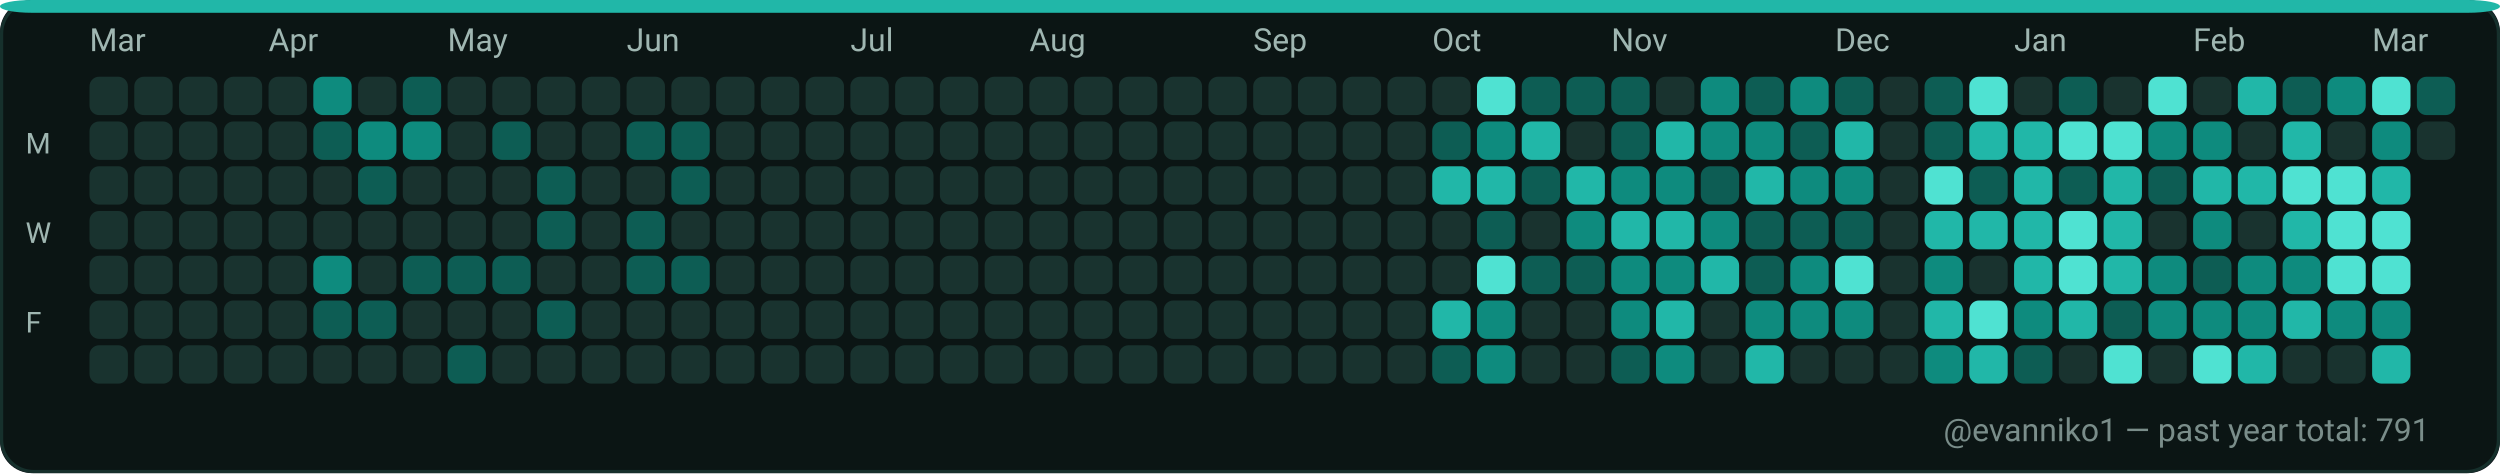
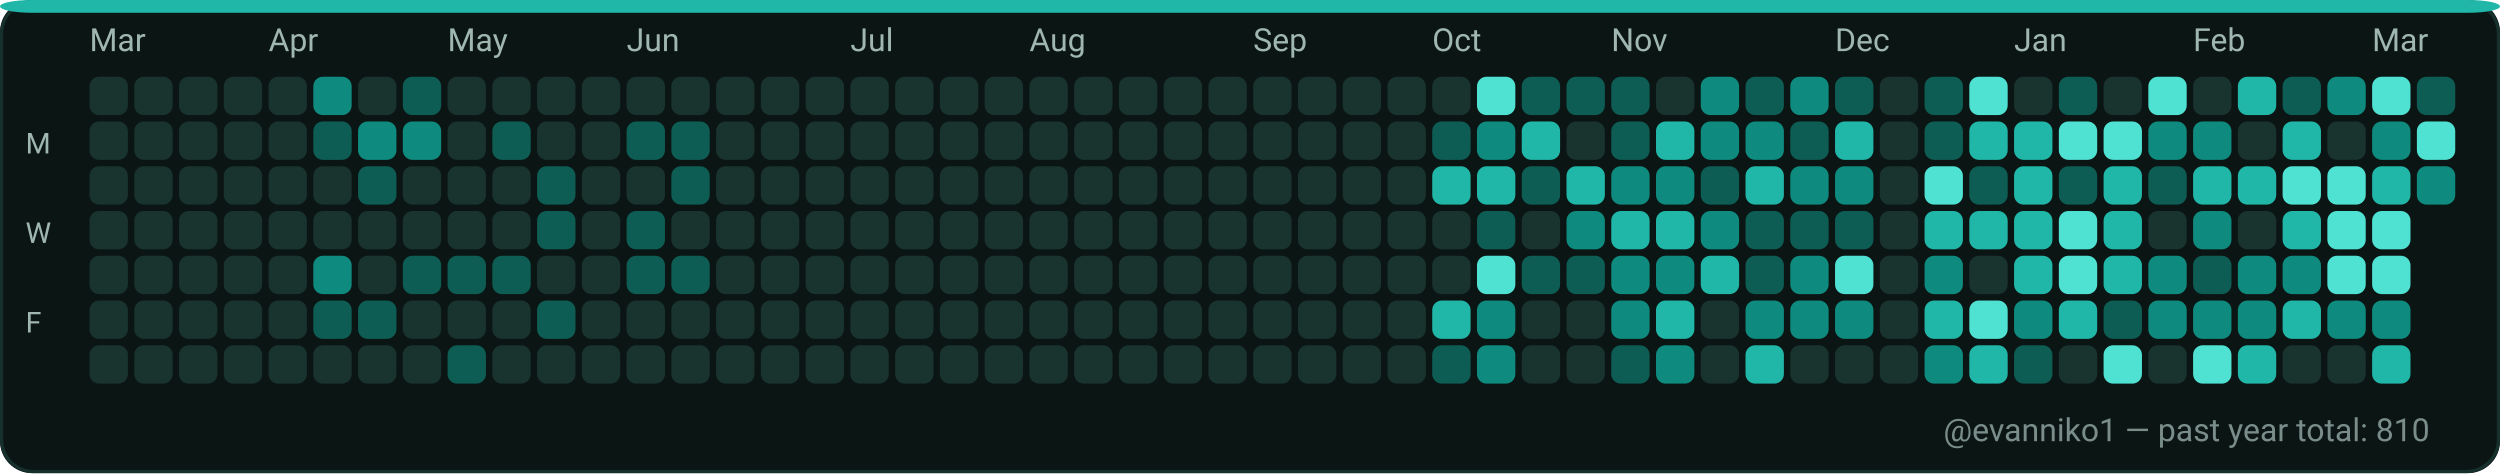
<svg xmlns="http://www.w3.org/2000/svg" width="782" height="148" viewBox="0 0 782 148" role="img" aria-label="GitHub contributions calendar for evanniko1">
  <rect x="0" y="0" width="782" height="148" rx="10" fill="#0D1117" />
  <rect x="0.5" y="0.5" width="781" height="147" rx="10" fill="#0B1514" stroke="#16302C" stroke-width="1" />
  <rect x="0" y="0" width="782" height="4" rx="10" fill="#21B7A8" />
  <text x="28" y="16" fill="#9FB6B1" font-family="ui-sans-serif, system-ui, -apple-system, Segoe UI, Roboto, Ubuntu, Cantarell, Noto Sans, Helvetica Neue, Arial" font-size="10" text-rendering="geometricPrecision">Mar</text>
  <text x="84" y="16" fill="#9FB6B1" font-family="ui-sans-serif, system-ui, -apple-system, Segoe UI, Roboto, Ubuntu, Cantarell, Noto Sans, Helvetica Neue, Arial" font-size="10" text-rendering="geometricPrecision">Apr</text>
  <text x="140" y="16" fill="#9FB6B1" font-family="ui-sans-serif, system-ui, -apple-system, Segoe UI, Roboto, Ubuntu, Cantarell, Noto Sans, Helvetica Neue, Arial" font-size="10" text-rendering="geometricPrecision">May</text>
  <text x="196" y="16" fill="#9FB6B1" font-family="ui-sans-serif, system-ui, -apple-system, Segoe UI, Roboto, Ubuntu, Cantarell, Noto Sans, Helvetica Neue, Arial" font-size="10" text-rendering="geometricPrecision">Jun</text>
  <text x="266" y="16" fill="#9FB6B1" font-family="ui-sans-serif, system-ui, -apple-system, Segoe UI, Roboto, Ubuntu, Cantarell, Noto Sans, Helvetica Neue, Arial" font-size="10" text-rendering="geometricPrecision">Jul</text>
  <text x="322" y="16" fill="#9FB6B1" font-family="ui-sans-serif, system-ui, -apple-system, Segoe UI, Roboto, Ubuntu, Cantarell, Noto Sans, Helvetica Neue, Arial" font-size="10" text-rendering="geometricPrecision">Aug</text>
  <text x="392" y="16" fill="#9FB6B1" font-family="ui-sans-serif, system-ui, -apple-system, Segoe UI, Roboto, Ubuntu, Cantarell, Noto Sans, Helvetica Neue, Arial" font-size="10" text-rendering="geometricPrecision">Sep</text>
  <text x="448" y="16" fill="#9FB6B1" font-family="ui-sans-serif, system-ui, -apple-system, Segoe UI, Roboto, Ubuntu, Cantarell, Noto Sans, Helvetica Neue, Arial" font-size="10" text-rendering="geometricPrecision">Oct</text>
  <text x="504" y="16" fill="#9FB6B1" font-family="ui-sans-serif, system-ui, -apple-system, Segoe UI, Roboto, Ubuntu, Cantarell, Noto Sans, Helvetica Neue, Arial" font-size="10" text-rendering="geometricPrecision">Nov</text>
  <text x="574" y="16" fill="#9FB6B1" font-family="ui-sans-serif, system-ui, -apple-system, Segoe UI, Roboto, Ubuntu, Cantarell, Noto Sans, Helvetica Neue, Arial" font-size="10" text-rendering="geometricPrecision">Dec</text>
  <text x="630" y="16" fill="#9FB6B1" font-family="ui-sans-serif, system-ui, -apple-system, Segoe UI, Roboto, Ubuntu, Cantarell, Noto Sans, Helvetica Neue, Arial" font-size="10" text-rendering="geometricPrecision">Jan</text>
  <text x="686" y="16" fill="#9FB6B1" font-family="ui-sans-serif, system-ui, -apple-system, Segoe UI, Roboto, Ubuntu, Cantarell, Noto Sans, Helvetica Neue, Arial" font-size="10" text-rendering="geometricPrecision">Feb</text>
  <text x="742" y="16" fill="#9FB6B1" font-family="ui-sans-serif, system-ui, -apple-system, Segoe UI, Roboto, Ubuntu, Cantarell, Noto Sans, Helvetica Neue, Arial" font-size="10" text-rendering="geometricPrecision">Mar</text>
  <text x="8" y="48" fill="#9FB6B1" font-family="ui-sans-serif, system-ui, -apple-system, Segoe UI, Roboto, Ubuntu, Cantarell, Noto Sans, Helvetica Neue, Arial" font-size="9" text-rendering="geometricPrecision">M</text>
  <text x="8" y="76" fill="#9FB6B1" font-family="ui-sans-serif, system-ui, -apple-system, Segoe UI, Roboto, Ubuntu, Cantarell, Noto Sans, Helvetica Neue, Arial" font-size="9" text-rendering="geometricPrecision">W</text>
  <text x="8" y="104" fill="#9FB6B1" font-family="ui-sans-serif, system-ui, -apple-system, Segoe UI, Roboto, Ubuntu, Cantarell, Noto Sans, Helvetica Neue, Arial" font-size="9" text-rendering="geometricPrecision">F</text>
  <g>
    <rect x="28" y="24" width="12" height="12" rx="3" fill="#19332F" />
  </g>
  <g>
    <rect x="28" y="38" width="12" height="12" rx="3" fill="#19332F" />
  </g>
  <g>
    <rect x="28" y="52" width="12" height="12" rx="3" fill="#19332F" />
  </g>
  <g>
    <rect x="28" y="66" width="12" height="12" rx="3" fill="#19332F" />
  </g>
  <g>
    <rect x="28" y="80" width="12" height="12" rx="3" fill="#19332F" />
  </g>
  <g>
    <rect x="28" y="94" width="12" height="12" rx="3" fill="#19332F" />
  </g>
  <g>
    <rect x="28" y="108" width="12" height="12" rx="3" fill="#19332F" />
  </g>
  <g>
    <rect x="42" y="24" width="12" height="12" rx="3" fill="#19332F" />
  </g>
  <g>
    <rect x="42" y="38" width="12" height="12" rx="3" fill="#19332F" />
  </g>
  <g>
    <rect x="42" y="52" width="12" height="12" rx="3" fill="#19332F" />
  </g>
  <g>
    <rect x="42" y="66" width="12" height="12" rx="3" fill="#19332F" />
  </g>
  <g>
    <rect x="42" y="80" width="12" height="12" rx="3" fill="#19332F" />
  </g>
  <g>
    <rect x="42" y="94" width="12" height="12" rx="3" fill="#19332F" />
  </g>
  <g>
    <rect x="42" y="108" width="12" height="12" rx="3" fill="#19332F" />
  </g>
  <g>
    <rect x="56" y="24" width="12" height="12" rx="3" fill="#19332F" />
  </g>
  <g>
    <rect x="56" y="38" width="12" height="12" rx="3" fill="#19332F" />
  </g>
  <g>
    <rect x="56" y="52" width="12" height="12" rx="3" fill="#19332F" />
  </g>
  <g>
    <rect x="56" y="66" width="12" height="12" rx="3" fill="#19332F" />
  </g>
  <g>
    <rect x="56" y="80" width="12" height="12" rx="3" fill="#19332F" />
  </g>
  <g>
    <rect x="56" y="94" width="12" height="12" rx="3" fill="#19332F" />
  </g>
  <g>
    <rect x="56" y="108" width="12" height="12" rx="3" fill="#19332F" />
  </g>
  <g>
    <rect x="70" y="24" width="12" height="12" rx="3" fill="#19332F" />
  </g>
  <g>
    <rect x="70" y="38" width="12" height="12" rx="3" fill="#19332F" />
  </g>
  <g>
    <rect x="70" y="52" width="12" height="12" rx="3" fill="#19332F" />
  </g>
  <g>
    <rect x="70" y="66" width="12" height="12" rx="3" fill="#19332F" />
  </g>
  <g>
    <rect x="70" y="80" width="12" height="12" rx="3" fill="#19332F" />
  </g>
  <g>
    <rect x="70" y="94" width="12" height="12" rx="3" fill="#19332F" />
  </g>
  <g>
    <rect x="70" y="108" width="12" height="12" rx="3" fill="#19332F" />
  </g>
  <g>
    <rect x="84" y="24" width="12" height="12" rx="3" fill="#19332F" />
  </g>
  <g>
    <rect x="84" y="38" width="12" height="12" rx="3" fill="#19332F" />
  </g>
  <g>
    <rect x="84" y="52" width="12" height="12" rx="3" fill="#19332F" />
  </g>
  <g>
    <rect x="84" y="66" width="12" height="12" rx="3" fill="#19332F" />
  </g>
  <g>
    <rect x="84" y="80" width="12" height="12" rx="3" fill="#19332F" />
  </g>
  <g>
    <rect x="84" y="94" width="12" height="12" rx="3" fill="#19332F" />
  </g>
  <g>
    <rect x="84" y="108" width="12" height="12" rx="3" fill="#19332F" />
  </g>
  <g>
    <rect x="98" y="24" width="12" height="12" rx="3" fill="#0E8B7E" />
  </g>
  <g>
    <rect x="98" y="38" width="12" height="12" rx="3" fill="#0D5D54" />
  </g>
  <g>
    <rect x="98" y="52" width="12" height="12" rx="3" fill="#19332F" />
  </g>
  <g>
    <rect x="98" y="66" width="12" height="12" rx="3" fill="#19332F" />
  </g>
  <g>
    <rect x="98" y="80" width="12" height="12" rx="3" fill="#0E8B7E" />
  </g>
  <g>
    <rect x="98" y="94" width="12" height="12" rx="3" fill="#0D5D54" />
  </g>
  <g>
    <rect x="98" y="108" width="12" height="12" rx="3" fill="#19332F" />
  </g>
  <g>
    <rect x="112" y="24" width="12" height="12" rx="3" fill="#19332F" />
  </g>
  <g>
    <rect x="112" y="38" width="12" height="12" rx="3" fill="#0E8B7E" />
  </g>
  <g>
    <rect x="112" y="52" width="12" height="12" rx="3" fill="#0D5D54" />
  </g>
  <g>
    <rect x="112" y="66" width="12" height="12" rx="3" fill="#19332F" />
  </g>
  <g>
    <rect x="112" y="80" width="12" height="12" rx="3" fill="#19332F" />
  </g>
  <g>
    <rect x="112" y="94" width="12" height="12" rx="3" fill="#0D5D54" />
  </g>
  <g>
    <rect x="112" y="108" width="12" height="12" rx="3" fill="#19332F" />
  </g>
  <g>
    <rect x="126" y="24" width="12" height="12" rx="3" fill="#0D5D54" />
  </g>
  <g>
    <rect x="126" y="38" width="12" height="12" rx="3" fill="#0E8B7E" />
  </g>
  <g>
    <rect x="126" y="52" width="12" height="12" rx="3" fill="#19332F" />
  </g>
  <g>
    <rect x="126" y="66" width="12" height="12" rx="3" fill="#19332F" />
  </g>
  <g>
    <rect x="126" y="80" width="12" height="12" rx="3" fill="#0D5D54" />
  </g>
  <g>
    <rect x="126" y="94" width="12" height="12" rx="3" fill="#19332F" />
  </g>
  <g>
    <rect x="126" y="108" width="12" height="12" rx="3" fill="#19332F" />
  </g>
  <g>
    <rect x="140" y="24" width="12" height="12" rx="3" fill="#19332F" />
  </g>
  <g>
    <rect x="140" y="38" width="12" height="12" rx="3" fill="#19332F" />
  </g>
  <g>
    <rect x="140" y="52" width="12" height="12" rx="3" fill="#19332F" />
  </g>
  <g>
    <rect x="140" y="66" width="12" height="12" rx="3" fill="#19332F" />
  </g>
  <g>
    <rect x="140" y="80" width="12" height="12" rx="3" fill="#0D5D54" />
  </g>
  <g>
    <rect x="140" y="94" width="12" height="12" rx="3" fill="#19332F" />
  </g>
  <g>
    <rect x="140" y="108" width="12" height="12" rx="3" fill="#0D5D54" />
  </g>
  <g>
    <rect x="154" y="24" width="12" height="12" rx="3" fill="#19332F" />
  </g>
  <g>
    <rect x="154" y="38" width="12" height="12" rx="3" fill="#0D5D54" />
  </g>
  <g>
    <rect x="154" y="52" width="12" height="12" rx="3" fill="#19332F" />
  </g>
  <g>
    <rect x="154" y="66" width="12" height="12" rx="3" fill="#19332F" />
  </g>
  <g>
    <rect x="154" y="80" width="12" height="12" rx="3" fill="#0D5D54" />
  </g>
  <g>
    <rect x="154" y="94" width="12" height="12" rx="3" fill="#19332F" />
  </g>
  <g>
    <rect x="154" y="108" width="12" height="12" rx="3" fill="#19332F" />
  </g>
  <g>
    <rect x="168" y="24" width="12" height="12" rx="3" fill="#19332F" />
  </g>
  <g>
    <rect x="168" y="38" width="12" height="12" rx="3" fill="#19332F" />
  </g>
  <g>
    <rect x="168" y="52" width="12" height="12" rx="3" fill="#0D5D54" />
  </g>
  <g>
    <rect x="168" y="66" width="12" height="12" rx="3" fill="#0D5D54" />
  </g>
  <g>
    <rect x="168" y="80" width="12" height="12" rx="3" fill="#19332F" />
  </g>
  <g>
    <rect x="168" y="94" width="12" height="12" rx="3" fill="#0D5D54" />
  </g>
  <g>
    <rect x="168" y="108" width="12" height="12" rx="3" fill="#19332F" />
  </g>
  <g>
    <rect x="182" y="24" width="12" height="12" rx="3" fill="#19332F" />
  </g>
  <g>
    <rect x="182" y="38" width="12" height="12" rx="3" fill="#19332F" />
  </g>
  <g>
    <rect x="182" y="52" width="12" height="12" rx="3" fill="#19332F" />
  </g>
  <g>
    <rect x="182" y="66" width="12" height="12" rx="3" fill="#19332F" />
  </g>
  <g>
    <rect x="182" y="80" width="12" height="12" rx="3" fill="#19332F" />
  </g>
  <g>
    <rect x="182" y="94" width="12" height="12" rx="3" fill="#19332F" />
  </g>
  <g>
    <rect x="182" y="108" width="12" height="12" rx="3" fill="#19332F" />
  </g>
  <g>
    <rect x="196" y="24" width="12" height="12" rx="3" fill="#19332F" />
  </g>
  <g>
    <rect x="196" y="38" width="12" height="12" rx="3" fill="#0D5D54" />
  </g>
  <g>
    <rect x="196" y="52" width="12" height="12" rx="3" fill="#19332F" />
  </g>
  <g>
    <rect x="196" y="66" width="12" height="12" rx="3" fill="#0D5D54" />
  </g>
  <g>
    <rect x="196" y="80" width="12" height="12" rx="3" fill="#0D5D54" />
  </g>
  <g>
    <rect x="196" y="94" width="12" height="12" rx="3" fill="#19332F" />
  </g>
  <g>
    <rect x="196" y="108" width="12" height="12" rx="3" fill="#19332F" />
  </g>
  <g>
    <rect x="210" y="24" width="12" height="12" rx="3" fill="#19332F" />
  </g>
  <g>
    <rect x="210" y="38" width="12" height="12" rx="3" fill="#0D5D54" />
  </g>
  <g>
    <rect x="210" y="52" width="12" height="12" rx="3" fill="#0D5D54" />
  </g>
  <g>
    <rect x="210" y="66" width="12" height="12" rx="3" fill="#19332F" />
  </g>
  <g>
    <rect x="210" y="80" width="12" height="12" rx="3" fill="#0D5D54" />
  </g>
  <g>
    <rect x="210" y="94" width="12" height="12" rx="3" fill="#19332F" />
  </g>
  <g>
    <rect x="210" y="108" width="12" height="12" rx="3" fill="#19332F" />
  </g>
  <g>
    <rect x="224" y="24" width="12" height="12" rx="3" fill="#19332F" />
  </g>
  <g>
    <rect x="224" y="38" width="12" height="12" rx="3" fill="#19332F" />
  </g>
  <g>
    <rect x="224" y="52" width="12" height="12" rx="3" fill="#19332F" />
  </g>
  <g>
    <rect x="224" y="66" width="12" height="12" rx="3" fill="#19332F" />
  </g>
  <g>
    <rect x="224" y="80" width="12" height="12" rx="3" fill="#19332F" />
  </g>
  <g>
    <rect x="224" y="94" width="12" height="12" rx="3" fill="#19332F" />
  </g>
  <g>
    <rect x="224" y="108" width="12" height="12" rx="3" fill="#19332F" />
  </g>
  <g>
    <rect x="238" y="24" width="12" height="12" rx="3" fill="#19332F" />
  </g>
  <g>
    <rect x="238" y="38" width="12" height="12" rx="3" fill="#19332F" />
  </g>
  <g>
    <rect x="238" y="52" width="12" height="12" rx="3" fill="#19332F" />
  </g>
  <g>
    <rect x="238" y="66" width="12" height="12" rx="3" fill="#19332F" />
  </g>
  <g>
    <rect x="238" y="80" width="12" height="12" rx="3" fill="#19332F" />
  </g>
  <g>
    <rect x="238" y="94" width="12" height="12" rx="3" fill="#19332F" />
  </g>
  <g>
    <rect x="238" y="108" width="12" height="12" rx="3" fill="#19332F" />
  </g>
  <g>
    <rect x="252" y="24" width="12" height="12" rx="3" fill="#19332F" />
  </g>
  <g>
    <rect x="252" y="38" width="12" height="12" rx="3" fill="#19332F" />
  </g>
  <g>
    <rect x="252" y="52" width="12" height="12" rx="3" fill="#19332F" />
  </g>
  <g>
    <rect x="252" y="66" width="12" height="12" rx="3" fill="#19332F" />
  </g>
  <g>
    <rect x="252" y="80" width="12" height="12" rx="3" fill="#19332F" />
  </g>
  <g>
    <rect x="252" y="94" width="12" height="12" rx="3" fill="#19332F" />
  </g>
  <g>
    <rect x="252" y="108" width="12" height="12" rx="3" fill="#19332F" />
  </g>
  <g>
    <rect x="266" y="24" width="12" height="12" rx="3" fill="#19332F" />
  </g>
  <g>
    <rect x="266" y="38" width="12" height="12" rx="3" fill="#19332F" />
  </g>
  <g>
    <rect x="266" y="52" width="12" height="12" rx="3" fill="#19332F" />
  </g>
  <g>
    <rect x="266" y="66" width="12" height="12" rx="3" fill="#19332F" />
  </g>
  <g>
    <rect x="266" y="80" width="12" height="12" rx="3" fill="#19332F" />
  </g>
  <g>
    <rect x="266" y="94" width="12" height="12" rx="3" fill="#19332F" />
  </g>
  <g>
    <rect x="266" y="108" width="12" height="12" rx="3" fill="#19332F" />
  </g>
  <g>
    <rect x="280" y="24" width="12" height="12" rx="3" fill="#19332F" />
  </g>
  <g>
    <rect x="280" y="38" width="12" height="12" rx="3" fill="#19332F" />
  </g>
  <g>
    <rect x="280" y="52" width="12" height="12" rx="3" fill="#19332F" />
  </g>
  <g>
    <rect x="280" y="66" width="12" height="12" rx="3" fill="#19332F" />
  </g>
  <g>
    <rect x="280" y="80" width="12" height="12" rx="3" fill="#19332F" />
  </g>
  <g>
    <rect x="280" y="94" width="12" height="12" rx="3" fill="#19332F" />
  </g>
  <g>
    <rect x="280" y="108" width="12" height="12" rx="3" fill="#19332F" />
  </g>
  <g>
    <rect x="294" y="24" width="12" height="12" rx="3" fill="#19332F" />
  </g>
  <g>
    <rect x="294" y="38" width="12" height="12" rx="3" fill="#19332F" />
  </g>
  <g>
    <rect x="294" y="52" width="12" height="12" rx="3" fill="#19332F" />
  </g>
  <g>
    <rect x="294" y="66" width="12" height="12" rx="3" fill="#19332F" />
  </g>
  <g>
    <rect x="294" y="80" width="12" height="12" rx="3" fill="#19332F" />
  </g>
  <g>
    <rect x="294" y="94" width="12" height="12" rx="3" fill="#19332F" />
  </g>
  <g>
    <rect x="294" y="108" width="12" height="12" rx="3" fill="#19332F" />
  </g>
  <g>
    <rect x="308" y="24" width="12" height="12" rx="3" fill="#19332F" />
  </g>
  <g>
    <rect x="308" y="38" width="12" height="12" rx="3" fill="#19332F" />
  </g>
  <g>
    <rect x="308" y="52" width="12" height="12" rx="3" fill="#19332F" />
  </g>
  <g>
    <rect x="308" y="66" width="12" height="12" rx="3" fill="#19332F" />
  </g>
  <g>
    <rect x="308" y="80" width="12" height="12" rx="3" fill="#19332F" />
  </g>
  <g>
    <rect x="308" y="94" width="12" height="12" rx="3" fill="#19332F" />
  </g>
  <g>
    <rect x="308" y="108" width="12" height="12" rx="3" fill="#19332F" />
  </g>
  <g>
    <rect x="322" y="24" width="12" height="12" rx="3" fill="#19332F" />
  </g>
  <g>
    <rect x="322" y="38" width="12" height="12" rx="3" fill="#19332F" />
  </g>
  <g>
    <rect x="322" y="52" width="12" height="12" rx="3" fill="#19332F" />
  </g>
  <g>
    <rect x="322" y="66" width="12" height="12" rx="3" fill="#19332F" />
  </g>
  <g>
    <rect x="322" y="80" width="12" height="12" rx="3" fill="#19332F" />
  </g>
  <g>
    <rect x="322" y="94" width="12" height="12" rx="3" fill="#19332F" />
  </g>
  <g>
    <rect x="322" y="108" width="12" height="12" rx="3" fill="#19332F" />
  </g>
  <g>
    <rect x="336" y="24" width="12" height="12" rx="3" fill="#19332F" />
  </g>
  <g>
    <rect x="336" y="38" width="12" height="12" rx="3" fill="#19332F" />
  </g>
  <g>
    <rect x="336" y="52" width="12" height="12" rx="3" fill="#19332F" />
  </g>
  <g>
    <rect x="336" y="66" width="12" height="12" rx="3" fill="#19332F" />
  </g>
  <g>
    <rect x="336" y="80" width="12" height="12" rx="3" fill="#19332F" />
  </g>
  <g>
    <rect x="336" y="94" width="12" height="12" rx="3" fill="#19332F" />
  </g>
  <g>
    <rect x="336" y="108" width="12" height="12" rx="3" fill="#19332F" />
  </g>
  <g>
    <rect x="350" y="24" width="12" height="12" rx="3" fill="#19332F" />
  </g>
  <g>
    <rect x="350" y="38" width="12" height="12" rx="3" fill="#19332F" />
  </g>
  <g>
    <rect x="350" y="52" width="12" height="12" rx="3" fill="#19332F" />
  </g>
  <g>
    <rect x="350" y="66" width="12" height="12" rx="3" fill="#19332F" />
  </g>
  <g>
    <rect x="350" y="80" width="12" height="12" rx="3" fill="#19332F" />
  </g>
  <g>
    <rect x="350" y="94" width="12" height="12" rx="3" fill="#19332F" />
  </g>
  <g>
    <rect x="350" y="108" width="12" height="12" rx="3" fill="#19332F" />
  </g>
  <g>
    <rect x="364" y="24" width="12" height="12" rx="3" fill="#19332F" />
  </g>
  <g>
    <rect x="364" y="38" width="12" height="12" rx="3" fill="#19332F" />
  </g>
  <g>
    <rect x="364" y="52" width="12" height="12" rx="3" fill="#19332F" />
  </g>
  <g>
    <rect x="364" y="66" width="12" height="12" rx="3" fill="#19332F" />
  </g>
  <g>
    <rect x="364" y="80" width="12" height="12" rx="3" fill="#19332F" />
  </g>
  <g>
    <rect x="364" y="94" width="12" height="12" rx="3" fill="#19332F" />
  </g>
  <g>
    <rect x="364" y="108" width="12" height="12" rx="3" fill="#19332F" />
  </g>
  <g>
    <rect x="378" y="24" width="12" height="12" rx="3" fill="#19332F" />
  </g>
  <g>
    <rect x="378" y="38" width="12" height="12" rx="3" fill="#19332F" />
  </g>
  <g>
    <rect x="378" y="52" width="12" height="12" rx="3" fill="#19332F" />
  </g>
  <g>
    <rect x="378" y="66" width="12" height="12" rx="3" fill="#19332F" />
  </g>
  <g>
    <rect x="378" y="80" width="12" height="12" rx="3" fill="#19332F" />
  </g>
  <g>
    <rect x="378" y="94" width="12" height="12" rx="3" fill="#19332F" />
  </g>
  <g>
    <rect x="378" y="108" width="12" height="12" rx="3" fill="#19332F" />
  </g>
  <g>
    <rect x="392" y="24" width="12" height="12" rx="3" fill="#19332F" />
  </g>
  <g>
    <rect x="392" y="38" width="12" height="12" rx="3" fill="#19332F" />
  </g>
  <g>
    <rect x="392" y="52" width="12" height="12" rx="3" fill="#19332F" />
  </g>
  <g>
    <rect x="392" y="66" width="12" height="12" rx="3" fill="#19332F" />
  </g>
  <g>
    <rect x="392" y="80" width="12" height="12" rx="3" fill="#19332F" />
  </g>
  <g>
    <rect x="392" y="94" width="12" height="12" rx="3" fill="#19332F" />
  </g>
  <g>
    <rect x="392" y="108" width="12" height="12" rx="3" fill="#19332F" />
  </g>
  <g>
    <rect x="406" y="24" width="12" height="12" rx="3" fill="#19332F" />
  </g>
  <g>
    <rect x="406" y="38" width="12" height="12" rx="3" fill="#19332F" />
  </g>
  <g>
    <rect x="406" y="52" width="12" height="12" rx="3" fill="#19332F" />
  </g>
  <g>
    <rect x="406" y="66" width="12" height="12" rx="3" fill="#19332F" />
  </g>
  <g>
    <rect x="406" y="80" width="12" height="12" rx="3" fill="#19332F" />
  </g>
  <g>
    <rect x="406" y="94" width="12" height="12" rx="3" fill="#19332F" />
  </g>
  <g>
    <rect x="406" y="108" width="12" height="12" rx="3" fill="#19332F" />
  </g>
  <g>
    <rect x="420" y="24" width="12" height="12" rx="3" fill="#19332F" />
  </g>
  <g>
    <rect x="420" y="38" width="12" height="12" rx="3" fill="#19332F" />
  </g>
  <g>
    <rect x="420" y="52" width="12" height="12" rx="3" fill="#19332F" />
  </g>
  <g>
    <rect x="420" y="66" width="12" height="12" rx="3" fill="#19332F" />
  </g>
  <g>
    <rect x="420" y="80" width="12" height="12" rx="3" fill="#19332F" />
  </g>
  <g>
    <rect x="420" y="94" width="12" height="12" rx="3" fill="#19332F" />
  </g>
  <g>
    <rect x="420" y="108" width="12" height="12" rx="3" fill="#19332F" />
  </g>
  <g>
    <rect x="434" y="24" width="12" height="12" rx="3" fill="#19332F" />
  </g>
  <g>
    <rect x="434" y="38" width="12" height="12" rx="3" fill="#19332F" />
  </g>
  <g>
    <rect x="434" y="52" width="12" height="12" rx="3" fill="#19332F" />
  </g>
  <g>
    <rect x="434" y="66" width="12" height="12" rx="3" fill="#19332F" />
  </g>
  <g>
    <rect x="434" y="80" width="12" height="12" rx="3" fill="#19332F" />
  </g>
  <g>
    <rect x="434" y="94" width="12" height="12" rx="3" fill="#19332F" />
  </g>
  <g>
    <rect x="434" y="108" width="12" height="12" rx="3" fill="#19332F" />
  </g>
  <g>
    <rect x="448" y="24" width="12" height="12" rx="3" fill="#19332F" />
  </g>
  <g>
    <rect x="448" y="38" width="12" height="12" rx="3" fill="#0D5D54" />
  </g>
  <g>
    <rect x="448" y="52" width="12" height="12" rx="3" fill="#21B7A8" />
  </g>
  <g>
    <rect x="448" y="66" width="12" height="12" rx="3" fill="#19332F" />
  </g>
  <g>
    <rect x="448" y="80" width="12" height="12" rx="3" fill="#19332F" />
  </g>
  <g>
    <rect x="448" y="94" width="12" height="12" rx="3" fill="#21B7A8" />
  </g>
  <g>
    <rect x="448" y="108" width="12" height="12" rx="3" fill="#0D5D54" />
  </g>
  <g>
    <rect x="462" y="24" width="12" height="12" rx="3" fill="#4FE2D2" />
  </g>
  <g>
    <rect x="462" y="38" width="12" height="12" rx="3" fill="#0E8B7E" />
  </g>
  <g>
    <rect x="462" y="52" width="12" height="12" rx="3" fill="#21B7A8" />
  </g>
  <g>
    <rect x="462" y="66" width="12" height="12" rx="3" fill="#0D5D54" />
  </g>
  <g>
    <rect x="462" y="80" width="12" height="12" rx="3" fill="#4FE2D2" />
  </g>
  <g>
    <rect x="462" y="94" width="12" height="12" rx="3" fill="#0E8B7E" />
  </g>
  <g>
    <rect x="462" y="108" width="12" height="12" rx="3" fill="#0E8B7E" />
  </g>
  <g>
    <rect x="476" y="24" width="12" height="12" rx="3" fill="#0D5D54" />
  </g>
  <g>
    <rect x="476" y="38" width="12" height="12" rx="3" fill="#21B7A8" />
  </g>
  <g>
    <rect x="476" y="52" width="12" height="12" rx="3" fill="#0D5D54" />
  </g>
  <g>
    <rect x="476" y="66" width="12" height="12" rx="3" fill="#19332F" />
  </g>
  <g>
    <rect x="476" y="80" width="12" height="12" rx="3" fill="#0D5D54" />
  </g>
  <g>
    <rect x="476" y="94" width="12" height="12" rx="3" fill="#19332F" />
  </g>
  <g>
    <rect x="476" y="108" width="12" height="12" rx="3" fill="#19332F" />
  </g>
  <g>
    <rect x="490" y="24" width="12" height="12" rx="3" fill="#0D5D54" />
  </g>
  <g>
    <rect x="490" y="38" width="12" height="12" rx="3" fill="#19332F" />
  </g>
  <g>
    <rect x="490" y="52" width="12" height="12" rx="3" fill="#21B7A8" />
  </g>
  <g>
    <rect x="490" y="66" width="12" height="12" rx="3" fill="#0E8B7E" />
  </g>
  <g>
    <rect x="490" y="80" width="12" height="12" rx="3" fill="#0D5D54" />
  </g>
  <g>
    <rect x="490" y="94" width="12" height="12" rx="3" fill="#19332F" />
  </g>
  <g>
    <rect x="490" y="108" width="12" height="12" rx="3" fill="#19332F" />
  </g>
  <g>
    <rect x="504" y="24" width="12" height="12" rx="3" fill="#0D5D54" />
  </g>
  <g>
    <rect x="504" y="38" width="12" height="12" rx="3" fill="#0D5D54" />
  </g>
  <g>
    <rect x="504" y="52" width="12" height="12" rx="3" fill="#0E8B7E" />
  </g>
  <g>
    <rect x="504" y="66" width="12" height="12" rx="3" fill="#21B7A8" />
  </g>
  <g>
    <rect x="504" y="80" width="12" height="12" rx="3" fill="#0E8B7E" />
  </g>
  <g>
    <rect x="504" y="94" width="12" height="12" rx="3" fill="#0E8B7E" />
  </g>
  <g>
    <rect x="504" y="108" width="12" height="12" rx="3" fill="#0D5D54" />
  </g>
  <g>
    <rect x="518" y="24" width="12" height="12" rx="3" fill="#19332F" />
  </g>
  <g>
    <rect x="518" y="38" width="12" height="12" rx="3" fill="#21B7A8" />
  </g>
  <g>
    <rect x="518" y="52" width="12" height="12" rx="3" fill="#0E8B7E" />
  </g>
  <g>
    <rect x="518" y="66" width="12" height="12" rx="3" fill="#21B7A8" />
  </g>
  <g>
    <rect x="518" y="80" width="12" height="12" rx="3" fill="#0E8B7E" />
  </g>
  <g>
    <rect x="518" y="94" width="12" height="12" rx="3" fill="#21B7A8" />
  </g>
  <g>
    <rect x="518" y="108" width="12" height="12" rx="3" fill="#0E8B7E" />
  </g>
  <g>
    <rect x="532" y="24" width="12" height="12" rx="3" fill="#0E8B7E" />
  </g>
  <g>
    <rect x="532" y="38" width="12" height="12" rx="3" fill="#0E8B7E" />
  </g>
  <g>
    <rect x="532" y="52" width="12" height="12" rx="3" fill="#0D5D54" />
  </g>
  <g>
    <rect x="532" y="66" width="12" height="12" rx="3" fill="#0E8B7E" />
  </g>
  <g>
    <rect x="532" y="80" width="12" height="12" rx="3" fill="#21B7A8" />
  </g>
  <g>
    <rect x="532" y="94" width="12" height="12" rx="3" fill="#19332F" />
  </g>
  <g>
    <rect x="532" y="108" width="12" height="12" rx="3" fill="#19332F" />
  </g>
  <g>
    <rect x="546" y="24" width="12" height="12" rx="3" fill="#0D5D54" />
  </g>
  <g>
    <rect x="546" y="38" width="12" height="12" rx="3" fill="#0E8B7E" />
  </g>
  <g>
    <rect x="546" y="52" width="12" height="12" rx="3" fill="#21B7A8" />
  </g>
  <g>
    <rect x="546" y="66" width="12" height="12" rx="3" fill="#0D5D54" />
  </g>
  <g>
    <rect x="546" y="80" width="12" height="12" rx="3" fill="#0D5D54" />
  </g>
  <g>
    <rect x="546" y="94" width="12" height="12" rx="3" fill="#0E8B7E" />
  </g>
  <g>
    <rect x="546" y="108" width="12" height="12" rx="3" fill="#21B7A8" />
  </g>
  <g>
    <rect x="560" y="24" width="12" height="12" rx="3" fill="#0E8B7E" />
  </g>
  <g>
    <rect x="560" y="38" width="12" height="12" rx="3" fill="#0D5D54" />
  </g>
  <g>
    <rect x="560" y="52" width="12" height="12" rx="3" fill="#0E8B7E" />
  </g>
  <g>
    <rect x="560" y="66" width="12" height="12" rx="3" fill="#0D5D54" />
  </g>
  <g>
    <rect x="560" y="80" width="12" height="12" rx="3" fill="#0E8B7E" />
  </g>
  <g>
    <rect x="560" y="94" width="12" height="12" rx="3" fill="#0E8B7E" />
  </g>
  <g>
    <rect x="560" y="108" width="12" height="12" rx="3" fill="#19332F" />
  </g>
  <g>
    <rect x="574" y="24" width="12" height="12" rx="3" fill="#0D5D54" />
  </g>
  <g>
    <rect x="574" y="38" width="12" height="12" rx="3" fill="#21B7A8" />
  </g>
  <g>
    <rect x="574" y="52" width="12" height="12" rx="3" fill="#0E8B7E" />
  </g>
  <g>
    <rect x="574" y="66" width="12" height="12" rx="3" fill="#0D5D54" />
  </g>
  <g>
    <rect x="574" y="80" width="12" height="12" rx="3" fill="#4FE2D2" />
  </g>
  <g>
    <rect x="574" y="94" width="12" height="12" rx="3" fill="#0E8B7E" />
  </g>
  <g>
    <rect x="574" y="108" width="12" height="12" rx="3" fill="#19332F" />
  </g>
  <g>
    <rect x="588" y="24" width="12" height="12" rx="3" fill="#19332F" />
  </g>
  <g>
    <rect x="588" y="38" width="12" height="12" rx="3" fill="#19332F" />
  </g>
  <g>
    <rect x="588" y="52" width="12" height="12" rx="3" fill="#19332F" />
  </g>
  <g>
    <rect x="588" y="66" width="12" height="12" rx="3" fill="#19332F" />
  </g>
  <g>
    <rect x="588" y="80" width="12" height="12" rx="3" fill="#19332F" />
  </g>
  <g>
    <rect x="588" y="94" width="12" height="12" rx="3" fill="#19332F" />
  </g>
  <g>
    <rect x="588" y="108" width="12" height="12" rx="3" fill="#19332F" />
  </g>
  <g>
    <rect x="602" y="24" width="12" height="12" rx="3" fill="#0D5D54" />
  </g>
  <g>
    <rect x="602" y="38" width="12" height="12" rx="3" fill="#0D5D54" />
  </g>
  <g>
    <rect x="602" y="52" width="12" height="12" rx="3" fill="#4FE2D2" />
  </g>
  <g>
    <rect x="602" y="66" width="12" height="12" rx="3" fill="#21B7A8" />
  </g>
  <g>
    <rect x="602" y="80" width="12" height="12" rx="3" fill="#0E8B7E" />
  </g>
  <g>
    <rect x="602" y="94" width="12" height="12" rx="3" fill="#21B7A8" />
  </g>
  <g>
    <rect x="602" y="108" width="12" height="12" rx="3" fill="#0E8B7E" />
  </g>
  <g>
    <rect x="616" y="24" width="12" height="12" rx="3" fill="#4FE2D2" />
  </g>
  <g>
    <rect x="616" y="38" width="12" height="12" rx="3" fill="#21B7A8" />
  </g>
  <g>
    <rect x="616" y="52" width="12" height="12" rx="3" fill="#0D5D54" />
  </g>
  <g>
    <rect x="616" y="66" width="12" height="12" rx="3" fill="#21B7A8" />
  </g>
  <g>
    <rect x="616" y="80" width="12" height="12" rx="3" fill="#19332F" />
  </g>
  <g>
    <rect x="616" y="94" width="12" height="12" rx="3" fill="#4FE2D2" />
  </g>
  <g>
    <rect x="616" y="108" width="12" height="12" rx="3" fill="#21B7A8" />
  </g>
  <g>
    <rect x="630" y="24" width="12" height="12" rx="3" fill="#19332F" />
  </g>
  <g>
    <rect x="630" y="38" width="12" height="12" rx="3" fill="#21B7A8" />
  </g>
  <g>
    <rect x="630" y="52" width="12" height="12" rx="3" fill="#21B7A8" />
  </g>
  <g>
    <rect x="630" y="66" width="12" height="12" rx="3" fill="#21B7A8" />
  </g>
  <g>
    <rect x="630" y="80" width="12" height="12" rx="3" fill="#21B7A8" />
  </g>
  <g>
    <rect x="630" y="94" width="12" height="12" rx="3" fill="#0E8B7E" />
  </g>
  <g>
    <rect x="630" y="108" width="12" height="12" rx="3" fill="#0D5D54" />
  </g>
  <g>
    <rect x="644" y="24" width="12" height="12" rx="3" fill="#0D5D54" />
  </g>
  <g>
    <rect x="644" y="38" width="12" height="12" rx="3" fill="#4FE2D2" />
  </g>
  <g>
    <rect x="644" y="52" width="12" height="12" rx="3" fill="#0D5D54" />
  </g>
  <g>
    <rect x="644" y="66" width="12" height="12" rx="3" fill="#4FE2D2" />
  </g>
  <g>
    <rect x="644" y="80" width="12" height="12" rx="3" fill="#4FE2D2" />
  </g>
  <g>
    <rect x="644" y="94" width="12" height="12" rx="3" fill="#21B7A8" />
  </g>
  <g>
    <rect x="644" y="108" width="12" height="12" rx="3" fill="#19332F" />
  </g>
  <g>
    <rect x="658" y="24" width="12" height="12" rx="3" fill="#19332F" />
  </g>
  <g>
    <rect x="658" y="38" width="12" height="12" rx="3" fill="#4FE2D2" />
  </g>
  <g>
    <rect x="658" y="52" width="12" height="12" rx="3" fill="#21B7A8" />
  </g>
  <g>
    <rect x="658" y="66" width="12" height="12" rx="3" fill="#21B7A8" />
  </g>
  <g>
    <rect x="658" y="80" width="12" height="12" rx="3" fill="#21B7A8" />
  </g>
  <g>
    <rect x="658" y="94" width="12" height="12" rx="3" fill="#0D5D54" />
  </g>
  <g>
    <rect x="658" y="108" width="12" height="12" rx="3" fill="#4FE2D2" />
  </g>
  <g>
    <rect x="672" y="24" width="12" height="12" rx="3" fill="#4FE2D2" />
  </g>
  <g>
    <rect x="672" y="38" width="12" height="12" rx="3" fill="#0E8B7E" />
  </g>
  <g>
    <rect x="672" y="52" width="12" height="12" rx="3" fill="#0D5D54" />
  </g>
  <g>
    <rect x="672" y="66" width="12" height="12" rx="3" fill="#19332F" />
  </g>
  <g>
    <rect x="672" y="80" width="12" height="12" rx="3" fill="#0E8B7E" />
  </g>
  <g>
    <rect x="672" y="94" width="12" height="12" rx="3" fill="#0E8B7E" />
  </g>
  <g>
    <rect x="672" y="108" width="12" height="12" rx="3" fill="#19332F" />
  </g>
  <g>
    <rect x="686" y="24" width="12" height="12" rx="3" fill="#19332F" />
  </g>
  <g>
    <rect x="686" y="38" width="12" height="12" rx="3" fill="#0E8B7E" />
  </g>
  <g>
    <rect x="686" y="52" width="12" height="12" rx="3" fill="#21B7A8" />
  </g>
  <g>
    <rect x="686" y="66" width="12" height="12" rx="3" fill="#0E8B7E" />
  </g>
  <g>
    <rect x="686" y="80" width="12" height="12" rx="3" fill="#0D5D54" />
  </g>
  <g>
    <rect x="686" y="94" width="12" height="12" rx="3" fill="#0E8B7E" />
  </g>
  <g>
    <rect x="686" y="108" width="12" height="12" rx="3" fill="#4FE2D2" />
  </g>
  <g>
    <rect x="700" y="24" width="12" height="12" rx="3" fill="#21B7A8" />
  </g>
  <g>
    <rect x="700" y="38" width="12" height="12" rx="3" fill="#19332F" />
  </g>
  <g>
    <rect x="700" y="52" width="12" height="12" rx="3" fill="#21B7A8" />
  </g>
  <g>
    <rect x="700" y="66" width="12" height="12" rx="3" fill="#19332F" />
  </g>
  <g>
    <rect x="700" y="80" width="12" height="12" rx="3" fill="#0E8B7E" />
  </g>
  <g>
    <rect x="700" y="94" width="12" height="12" rx="3" fill="#0E8B7E" />
  </g>
  <g>
    <rect x="700" y="108" width="12" height="12" rx="3" fill="#21B7A8" />
  </g>
  <g>
    <rect x="714" y="24" width="12" height="12" rx="3" fill="#0D5D54" />
  </g>
  <g>
    <rect x="714" y="38" width="12" height="12" rx="3" fill="#21B7A8" />
  </g>
  <g>
    <rect x="714" y="52" width="12" height="12" rx="3" fill="#4FE2D2" />
  </g>
  <g>
    <rect x="714" y="66" width="12" height="12" rx="3" fill="#21B7A8" />
  </g>
  <g>
    <rect x="714" y="80" width="12" height="12" rx="3" fill="#0E8B7E" />
  </g>
  <g>
    <rect x="714" y="94" width="12" height="12" rx="3" fill="#21B7A8" />
  </g>
  <g>
    <rect x="714" y="108" width="12" height="12" rx="3" fill="#19332F" />
  </g>
  <g>
    <rect x="728" y="24" width="12" height="12" rx="3" fill="#0E8B7E" />
  </g>
  <g>
    <rect x="728" y="38" width="12" height="12" rx="3" fill="#19332F" />
  </g>
  <g>
    <rect x="728" y="52" width="12" height="12" rx="3" fill="#4FE2D2" />
  </g>
  <g>
    <rect x="728" y="66" width="12" height="12" rx="3" fill="#4FE2D2" />
  </g>
  <g>
    <rect x="728" y="80" width="12" height="12" rx="3" fill="#4FE2D2" />
  </g>
  <g>
    <rect x="728" y="94" width="12" height="12" rx="3" fill="#0E8B7E" />
  </g>
  <g>
    <rect x="728" y="108" width="12" height="12" rx="3" fill="#19332F" />
  </g>
  <g>
    <rect x="742" y="24" width="12" height="12" rx="3" fill="#4FE2D2" />
  </g>
  <g>
    <rect x="742" y="38" width="12" height="12" rx="3" fill="#0E8B7E" />
  </g>
  <g>
    <rect x="742" y="52" width="12" height="12" rx="3" fill="#21B7A8" />
  </g>
  <g>
    <rect x="742" y="66" width="12" height="12" rx="3" fill="#4FE2D2" />
  </g>
  <g>
    <rect x="742" y="80" width="12" height="12" rx="3" fill="#4FE2D2" />
  </g>
  <g>
    <rect x="742" y="94" width="12" height="12" rx="3" fill="#0E8B7E" />
  </g>
  <g>
    <rect x="742" y="108" width="12" height="12" rx="3" fill="#21B7A8" />
  </g>
  <g>
    <rect x="756" y="24" width="12" height="12" rx="3" fill="#0D5D54" />
  </g>
  <g>
-     <rect x="756" y="38" width="12" height="12" rx="3" fill="#19332F" />
-   </g>
-   <text x="760" y="138" fill="#9FB6B1" font-family="ui-sans-serif, system-ui, -apple-system, Segoe UI, Roboto, Ubuntu, Cantarell, Noto Sans, Helvetica Neue, Arial" font-size="10" text-anchor="end" opacity="0.75">@evanniko1 — past year total: 791</text>
+     <rect x="756" y="38" width="12" height="12" rx="3" fill="#4FE2D2" />
+   </g>
+   <g>
+     <rect x="756" y="52" width="12" height="12" rx="3" fill="#0E8B7E" />
+   </g>
+   <text x="760" y="138" fill="#9FB6B1" font-family="ui-sans-serif, system-ui, -apple-system, Segoe UI, Roboto, Ubuntu, Cantarell, Noto Sans, Helvetica Neue, Arial" font-size="10" text-anchor="end" opacity="0.75">@evanniko1 — past year total: 810</text>
</svg>
